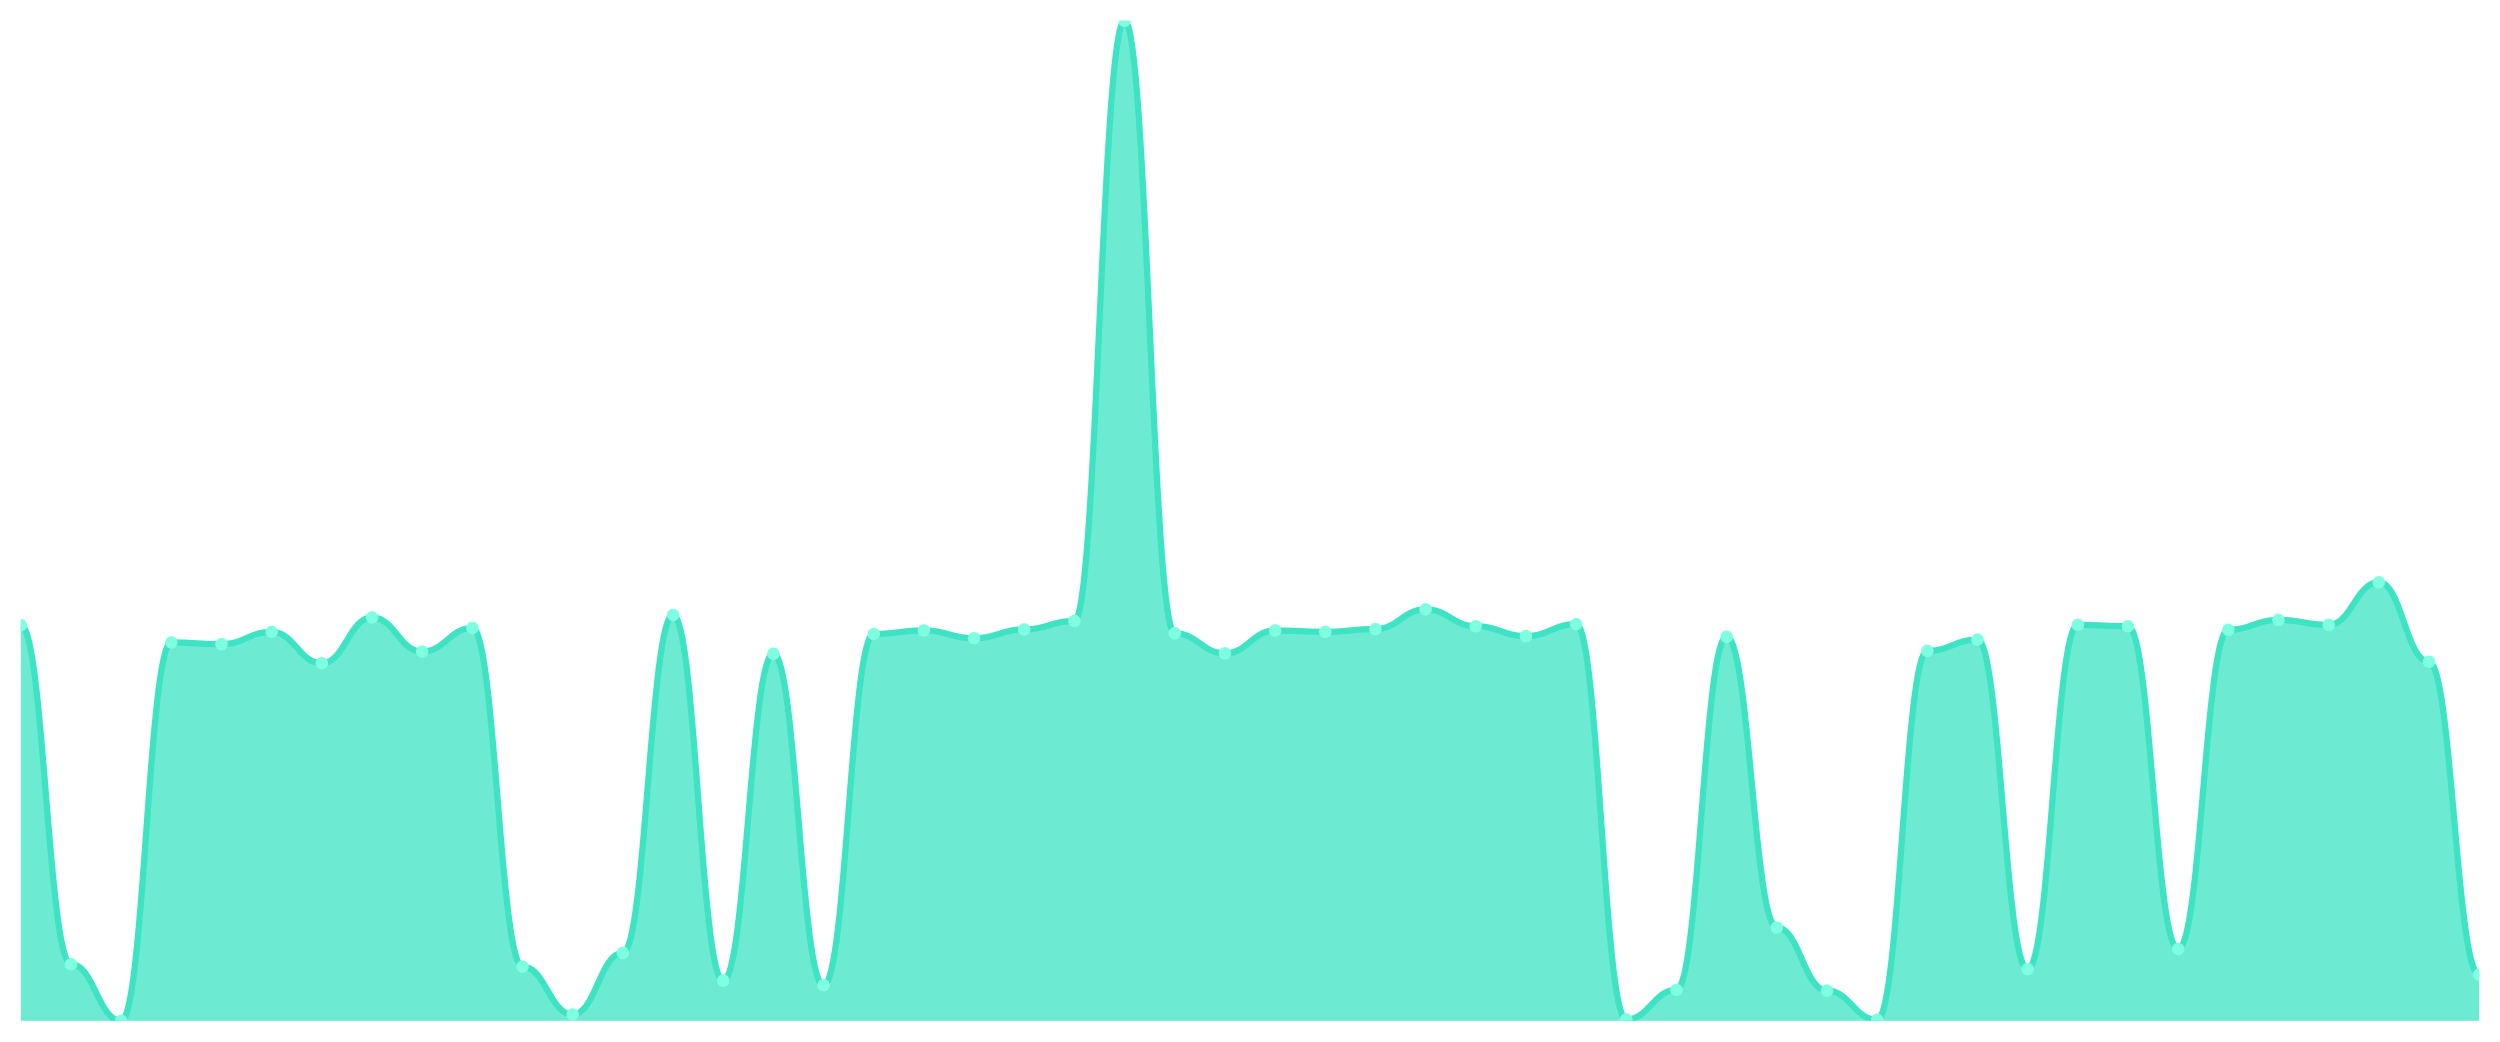
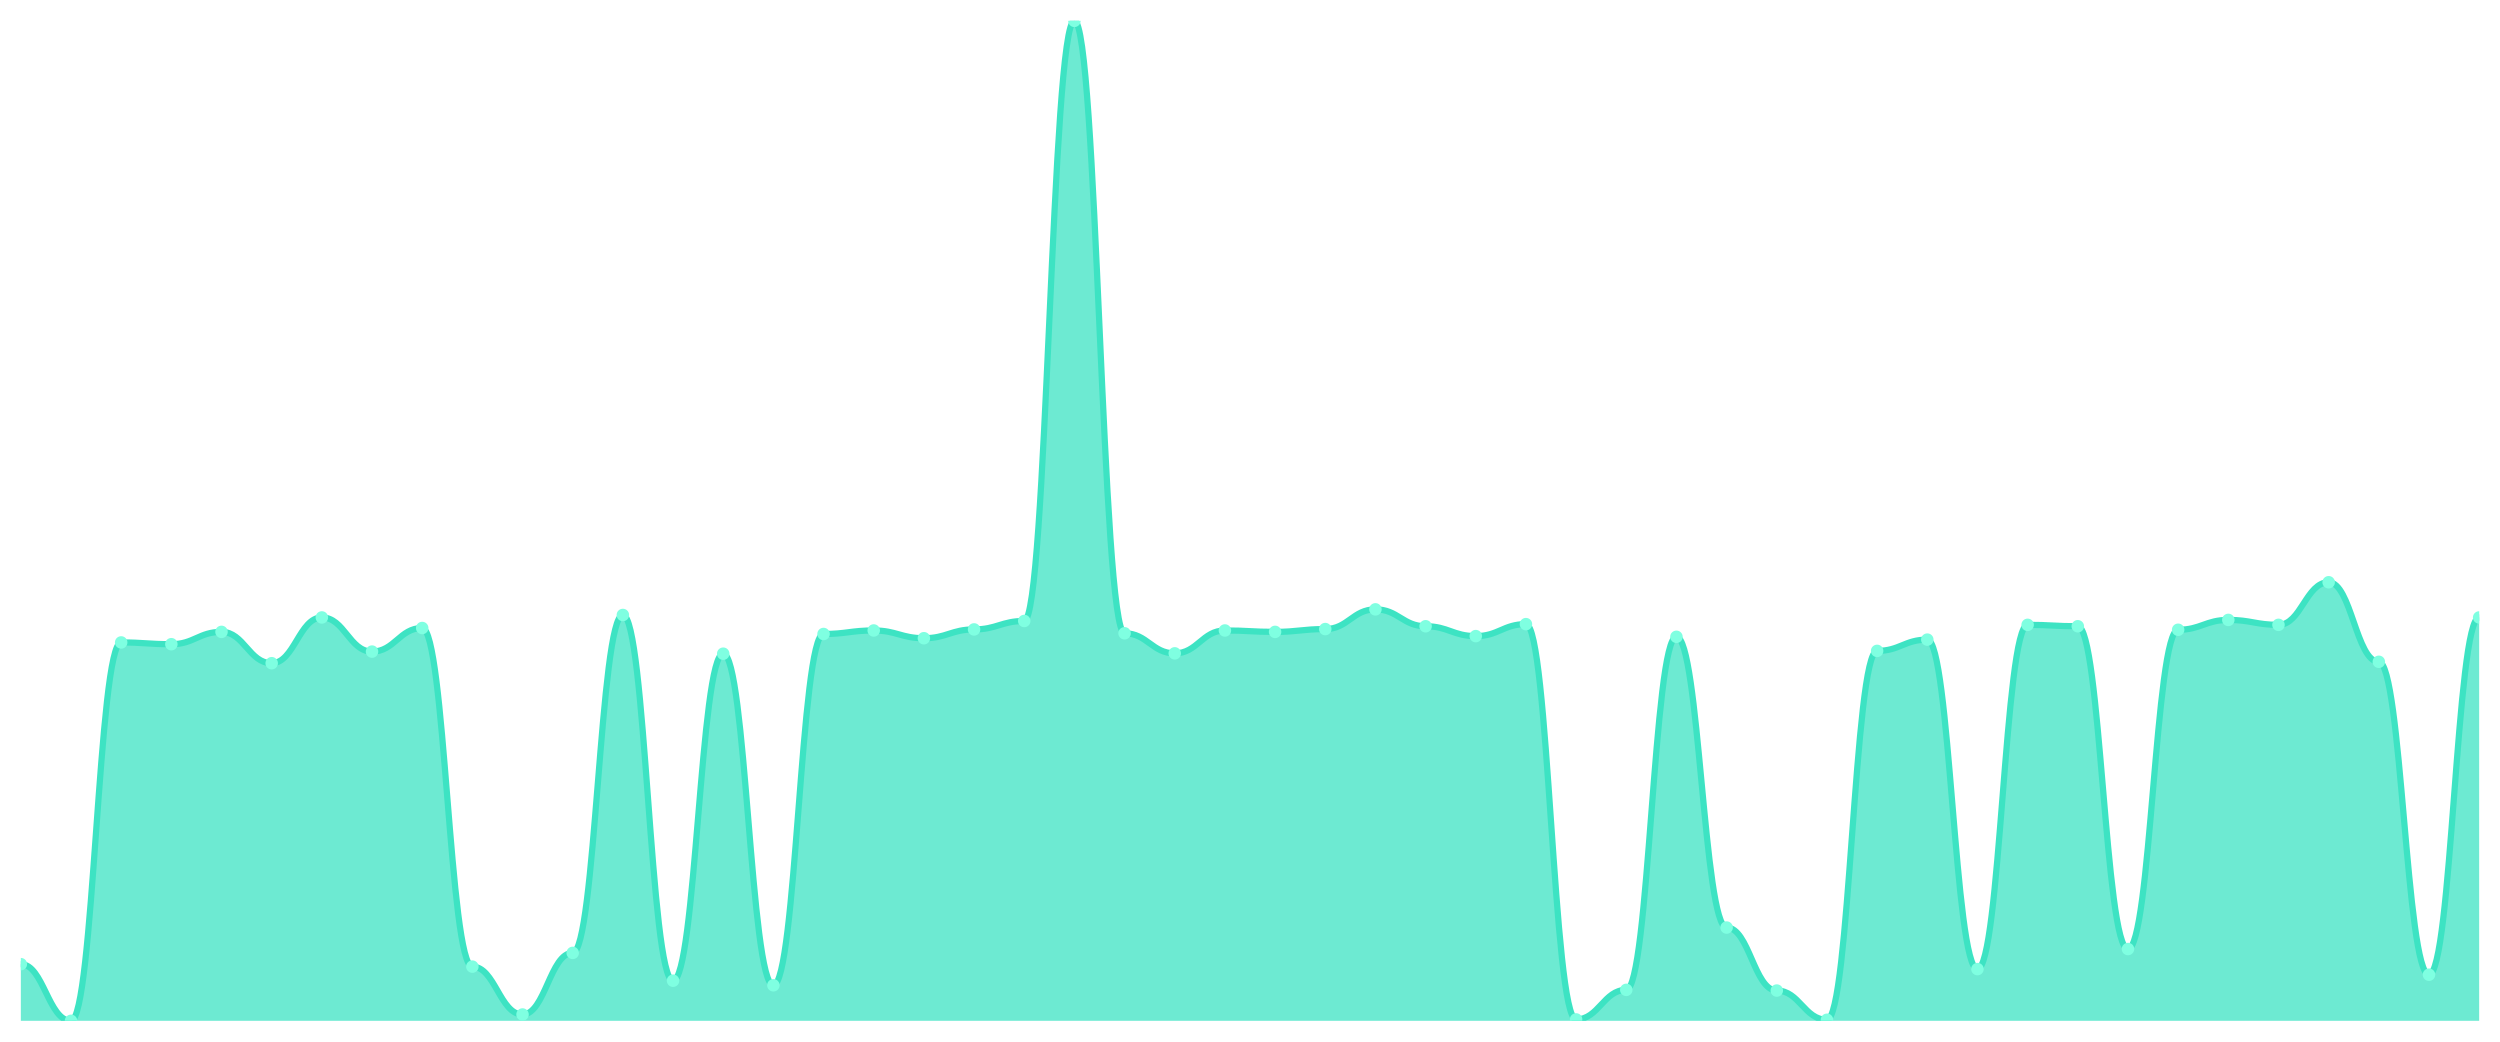
<svg xmlns="http://www.w3.org/2000/svg" viewBox="0 0 1200 500" width="1200" height="500">
  <defs>
    <clipPath id="c">
      <rect x="10" y="10" width="1180" height="480" />
    </clipPath>
  </defs>
  <rect width="1200" height="500" fill="none" />
  <g clip-path="url(#c)">
-     <path d="M 10,490 L 10,300.095 C 20.837,300.095 23.245,462.798 34.082,462.798 C 44.918,462.798 47.327,490 58.163,490 C 69,490 71.408,308.374 82.245,308.374 C 93.082,308.374 95.49,309.219 106.327,309.219 C 117.163,309.219 119.571,303.305 130.408,303.305 C 141.245,303.305 143.653,318.342 154.49,318.342 C 165.327,318.342 167.735,296.378 178.571,296.378 C 189.408,296.378 191.816,312.767 202.653,312.767 C 213.49,312.767 215.898,301.447 226.735,301.447 C 237.571,301.447 239.98,463.981 250.816,463.981 C 261.653,463.981 264.061,486.959 274.898,486.959 C 285.735,486.959 288.143,457.392 298.98,457.392 C 309.816,457.392 312.224,295.195 323.061,295.195 C 333.898,295.195 336.306,470.739 347.143,470.739 C 357.98,470.739 360.388,313.78 371.224,313.78 C 382.061,313.78 384.469,472.936 395.306,472.936 C 406.143,472.936 408.551,304.319 419.388,304.319 C 430.224,304.319 432.633,302.629 443.469,302.629 C 454.306,302.629 456.714,306.346 467.551,306.346 C 478.388,306.346 480.796,302.122 491.633,302.122 C 502.469,302.122 504.878,298.068 515.714,298.068 C 526.551,298.068 528.959,10 539.796,10 C 550.633,10 553.041,303.981 563.878,303.981 C 574.714,303.981 577.122,313.611 587.959,313.611 C 598.796,313.611 601.204,302.629 612.041,302.629 C 622.878,302.629 625.286,303.305 636.122,303.305 C 646.959,303.305 649.367,301.954 660.204,301.954 C 671.041,301.954 673.449,292.492 684.286,292.492 C 695.122,292.492 697.531,300.602 708.367,300.602 C 719.204,300.602 721.612,305.333 732.449,305.333 C 743.286,305.333 745.694,299.588 756.531,299.588 C 767.367,299.588 769.776,489.324 780.612,489.324 C 791.449,489.324 793.857,475.132 804.694,475.132 C 815.531,475.132 817.939,305.671 828.776,305.671 C 839.612,305.671 842.02,445.227 852.857,445.227 C 863.694,445.227 866.102,475.47 876.939,475.47 C 887.776,475.47 890.184,489.493 901.02,489.493 C 911.857,489.493 914.265,312.429 925.102,312.429 C 935.939,312.429 938.347,307.022 949.184,307.022 C 960.02,307.022 962.429,465.164 973.265,465.164 C 984.102,465.164 986.51,299.926 997.347,299.926 C 1008.184,299.926 1010.592,300.602 1021.429,300.602 C 1032.265,300.602 1034.673,455.533 1045.51,455.533 C 1056.347,455.533 1058.755,302.291 1069.592,302.291 C 1080.429,302.291 1082.837,297.561 1093.673,297.561 C 1104.51,297.561 1106.918,299.926 1117.755,299.926 C 1128.592,299.926 1131,279.483 1141.837,279.483 C 1152.673,279.483 1155.082,317.666 1165.918,317.666 C 1176.755,317.666 1179.163,467.867 1190,467.867 L 1190,490 Z" fill="rgba(61,227,195,0.75)" />
-     <path d="M 10,300.095 C 20.837,300.095 23.245,462.798 34.082,462.798 C 44.918,462.798 47.327,490 58.163,490 C 69,490 71.408,308.374 82.245,308.374 C 93.082,308.374 95.49,309.219 106.327,309.219 C 117.163,309.219 119.571,303.305 130.408,303.305 C 141.245,303.305 143.653,318.342 154.49,318.342 C 165.327,318.342 167.735,296.378 178.571,296.378 C 189.408,296.378 191.816,312.767 202.653,312.767 C 213.49,312.767 215.898,301.447 226.735,301.447 C 237.571,301.447 239.98,463.981 250.816,463.981 C 261.653,463.981 264.061,486.959 274.898,486.959 C 285.735,486.959 288.143,457.392 298.98,457.392 C 309.816,457.392 312.224,295.195 323.061,295.195 C 333.898,295.195 336.306,470.739 347.143,470.739 C 357.98,470.739 360.388,313.78 371.224,313.78 C 382.061,313.78 384.469,472.936 395.306,472.936 C 406.143,472.936 408.551,304.319 419.388,304.319 C 430.224,304.319 432.633,302.629 443.469,302.629 C 454.306,302.629 456.714,306.346 467.551,306.346 C 478.388,306.346 480.796,302.122 491.633,302.122 C 502.469,302.122 504.878,298.068 515.714,298.068 C 526.551,298.068 528.959,10 539.796,10 C 550.633,10 553.041,303.981 563.878,303.981 C 574.714,303.981 577.122,313.611 587.959,313.611 C 598.796,313.611 601.204,302.629 612.041,302.629 C 622.878,302.629 625.286,303.305 636.122,303.305 C 646.959,303.305 649.367,301.954 660.204,301.954 C 671.041,301.954 673.449,292.492 684.286,292.492 C 695.122,292.492 697.531,300.602 708.367,300.602 C 719.204,300.602 721.612,305.333 732.449,305.333 C 743.286,305.333 745.694,299.588 756.531,299.588 C 767.367,299.588 769.776,489.324 780.612,489.324 C 791.449,489.324 793.857,475.132 804.694,475.132 C 815.531,475.132 817.939,305.671 828.776,305.671 C 839.612,305.671 842.02,445.227 852.857,445.227 C 863.694,445.227 866.102,475.47 876.939,475.47 C 887.776,475.47 890.184,489.493 901.02,489.493 C 911.857,489.493 914.265,312.429 925.102,312.429 C 935.939,312.429 938.347,307.022 949.184,307.022 C 960.02,307.022 962.429,465.164 973.265,465.164 C 984.102,465.164 986.51,299.926 997.347,299.926 C 1008.184,299.926 1010.592,300.602 1021.429,300.602 C 1032.265,300.602 1034.673,455.533 1045.51,455.533 C 1056.347,455.533 1058.755,302.291 1069.592,302.291 C 1080.429,302.291 1082.837,297.561 1093.673,297.561 C 1104.51,297.561 1106.918,299.926 1117.755,299.926 C 1128.592,299.926 1131,279.483 1141.837,279.483 C 1152.673,279.483 1155.082,317.666 1165.918,317.666 C 1176.755,317.666 1179.163,467.867 1190,467.867" fill="none" stroke="#3de3c3" stroke-width="3" stroke-linecap="round" stroke-linejoin="round" />
-     <circle cx="10" cy="300.095" r="3" fill="#7fffe1" />
-     <circle cx="34.082" cy="462.798" r="3" fill="#7fffe1" />
-     <circle cx="58.163" cy="490" r="3" fill="#7fffe1" />
-     <circle cx="82.245" cy="308.374" r="3" fill="#7fffe1" />
-     <circle cx="106.327" cy="309.219" r="3" fill="#7fffe1" />
-     <circle cx="130.408" cy="303.305" r="3" fill="#7fffe1" />
-     <circle cx="154.49" cy="318.342" r="3" fill="#7fffe1" />
-     <circle cx="178.571" cy="296.378" r="3" fill="#7fffe1" />
-     <circle cx="202.653" cy="312.767" r="3" fill="#7fffe1" />
-     <circle cx="226.735" cy="301.447" r="3" fill="#7fffe1" />
-     <circle cx="250.816" cy="463.981" r="3" fill="#7fffe1" />
-     <circle cx="274.898" cy="486.959" r="3" fill="#7fffe1" />
-     <circle cx="298.98" cy="457.392" r="3" fill="#7fffe1" />
-     <circle cx="323.061" cy="295.195" r="3" fill="#7fffe1" />
-     <circle cx="347.143" cy="470.739" r="3" fill="#7fffe1" />
-     <circle cx="371.224" cy="313.78" r="3" fill="#7fffe1" />
-     <circle cx="395.306" cy="472.936" r="3" fill="#7fffe1" />
-     <circle cx="419.388" cy="304.319" r="3" fill="#7fffe1" />
-     <circle cx="443.469" cy="302.629" r="3" fill="#7fffe1" />
-     <circle cx="467.551" cy="306.346" r="3" fill="#7fffe1" />
-     <circle cx="491.633" cy="302.122" r="3" fill="#7fffe1" />
-     <circle cx="515.714" cy="298.068" r="3" fill="#7fffe1" />
-     <circle cx="539.796" cy="10" r="3" fill="#7fffe1" />
-     <circle cx="563.878" cy="303.981" r="3" fill="#7fffe1" />
-     <circle cx="587.959" cy="313.611" r="3" fill="#7fffe1" />
-     <circle cx="612.041" cy="302.629" r="3" fill="#7fffe1" />
-     <circle cx="636.122" cy="303.305" r="3" fill="#7fffe1" />
-     <circle cx="660.204" cy="301.954" r="3" fill="#7fffe1" />
-     <circle cx="684.286" cy="292.492" r="3" fill="#7fffe1" />
-     <circle cx="708.367" cy="300.602" r="3" fill="#7fffe1" />
-     <circle cx="732.449" cy="305.333" r="3" fill="#7fffe1" />
-     <circle cx="756.531" cy="299.588" r="3" fill="#7fffe1" />
-     <circle cx="780.612" cy="489.324" r="3" fill="#7fffe1" />
-     <circle cx="804.694" cy="475.132" r="3" fill="#7fffe1" />
-     <circle cx="828.776" cy="305.671" r="3" fill="#7fffe1" />
-     <circle cx="852.857" cy="445.227" r="3" fill="#7fffe1" />
-     <circle cx="876.939" cy="475.47" r="3" fill="#7fffe1" />
-     <circle cx="901.02" cy="489.493" r="3" fill="#7fffe1" />
-     <circle cx="925.102" cy="312.429" r="3" fill="#7fffe1" />
-     <circle cx="949.184" cy="307.022" r="3" fill="#7fffe1" />
-     <circle cx="973.265" cy="465.164" r="3" fill="#7fffe1" />
-     <circle cx="997.347" cy="299.926" r="3" fill="#7fffe1" />
-     <circle cx="1021.429" cy="300.602" r="3" fill="#7fffe1" />
-     <circle cx="1045.51" cy="455.533" r="3" fill="#7fffe1" />
-     <circle cx="1069.592" cy="302.291" r="3" fill="#7fffe1" />
-     <circle cx="1093.673" cy="297.561" r="3" fill="#7fffe1" />
-     <circle cx="1117.755" cy="299.926" r="3" fill="#7fffe1" />
-     <circle cx="1141.837" cy="279.483" r="3" fill="#7fffe1" />
-     <circle cx="1165.918" cy="317.666" r="3" fill="#7fffe1" />
-     <circle cx="1190" cy="467.867" r="3" fill="#7fffe1" />
+     <path d="M 10,490 L 10,462.798 C 20.837,462.798 23.245,490 34.082,490 C 44.918,490 47.327,308.374 58.163,308.374 C 69,308.374 71.408,309.219 82.245,309.219 C 93.082,309.219 95.49,303.305 106.327,303.305 C 117.163,303.305 119.571,318.342 130.408,318.342 C 141.245,318.342 143.653,296.378 154.49,296.378 C 165.327,296.378 167.735,312.767 178.571,312.767 C 189.408,312.767 191.816,301.447 202.653,301.447 C 213.49,301.447 215.898,463.981 226.735,463.981 C 237.571,463.981 239.98,486.959 250.816,486.959 C 261.653,486.959 264.061,457.392 274.898,457.392 C 285.735,457.392 288.143,295.195 298.98,295.195 C 309.816,295.195 312.224,470.739 323.061,470.739 C 333.898,470.739 336.306,313.78 347.143,313.78 C 357.98,313.78 360.388,472.936 371.224,472.936 C 382.061,472.936 384.469,304.319 395.306,304.319 C 406.143,304.319 408.551,302.629 419.388,302.629 C 430.224,302.629 432.633,306.346 443.469,306.346 C 454.306,306.346 456.714,302.122 467.551,302.122 C 478.388,302.122 480.796,298.068 491.633,298.068 C 502.469,298.068 504.878,10 515.714,10 C 526.551,10 528.959,303.981 539.796,303.981 C 550.633,303.981 553.041,313.611 563.878,313.611 C 574.714,313.611 577.122,302.629 587.959,302.629 C 598.796,302.629 601.204,303.305 612.041,303.305 C 622.878,303.305 625.286,301.954 636.122,301.954 C 646.959,301.954 649.367,292.492 660.204,292.492 C 671.041,292.492 673.449,300.602 684.286,300.602 C 695.122,300.602 697.531,305.333 708.367,305.333 C 719.204,305.333 721.612,299.588 732.449,299.588 C 743.286,299.588 745.694,489.324 756.531,489.324 C 767.367,489.324 769.776,475.132 780.612,475.132 C 791.449,475.132 793.857,305.671 804.694,305.671 C 815.531,305.671 817.939,445.227 828.776,445.227 C 839.612,445.227 842.02,475.47 852.857,475.47 C 863.694,475.47 866.102,489.493 876.939,489.493 C 887.776,489.493 890.184,312.429 901.02,312.429 C 911.857,312.429 914.265,307.022 925.102,307.022 C 935.939,307.022 938.347,465.164 949.184,465.164 C 960.02,465.164 962.429,299.926 973.265,299.926 C 984.102,299.926 986.51,300.602 997.347,300.602 C 1008.184,300.602 1010.592,455.533 1021.429,455.533 C 1032.265,455.533 1034.673,302.291 1045.51,302.291 C 1056.347,302.291 1058.755,297.561 1069.592,297.561 C 1080.429,297.561 1082.837,299.926 1093.673,299.926 C 1104.51,299.926 1106.918,279.483 1117.755,279.483 C 1128.592,279.483 1131,317.666 1141.837,317.666 C 1152.673,317.666 1155.082,467.867 1165.918,467.867 C 1176.755,467.867 1179.163,296.378 1190,296.378 L 1190,490 Z" fill="rgba(61,227,195,0.75)" />
+     <path d="M 10,462.798 C 20.837,462.798 23.245,490 34.082,490 C 44.918,490 47.327,308.374 58.163,308.374 C 69,308.374 71.408,309.219 82.245,309.219 C 93.082,309.219 95.49,303.305 106.327,303.305 C 117.163,303.305 119.571,318.342 130.408,318.342 C 141.245,318.342 143.653,296.378 154.49,296.378 C 165.327,296.378 167.735,312.767 178.571,312.767 C 189.408,312.767 191.816,301.447 202.653,301.447 C 213.49,301.447 215.898,463.981 226.735,463.981 C 237.571,463.981 239.98,486.959 250.816,486.959 C 261.653,486.959 264.061,457.392 274.898,457.392 C 285.735,457.392 288.143,295.195 298.98,295.195 C 309.816,295.195 312.224,470.739 323.061,470.739 C 333.898,470.739 336.306,313.78 347.143,313.78 C 357.98,313.78 360.388,472.936 371.224,472.936 C 382.061,472.936 384.469,304.319 395.306,304.319 C 406.143,304.319 408.551,302.629 419.388,302.629 C 430.224,302.629 432.633,306.346 443.469,306.346 C 454.306,306.346 456.714,302.122 467.551,302.122 C 478.388,302.122 480.796,298.068 491.633,298.068 C 502.469,298.068 504.878,10 515.714,10 C 526.551,10 528.959,303.981 539.796,303.981 C 550.633,303.981 553.041,313.611 563.878,313.611 C 574.714,313.611 577.122,302.629 587.959,302.629 C 598.796,302.629 601.204,303.305 612.041,303.305 C 622.878,303.305 625.286,301.954 636.122,301.954 C 646.959,301.954 649.367,292.492 660.204,292.492 C 671.041,292.492 673.449,300.602 684.286,300.602 C 695.122,300.602 697.531,305.333 708.367,305.333 C 719.204,305.333 721.612,299.588 732.449,299.588 C 743.286,299.588 745.694,489.324 756.531,489.324 C 767.367,489.324 769.776,475.132 780.612,475.132 C 791.449,475.132 793.857,305.671 804.694,305.671 C 815.531,305.671 817.939,445.227 828.776,445.227 C 839.612,445.227 842.02,475.47 852.857,475.47 C 863.694,475.47 866.102,489.493 876.939,489.493 C 887.776,489.493 890.184,312.429 901.02,312.429 C 911.857,312.429 914.265,307.022 925.102,307.022 C 935.939,307.022 938.347,465.164 949.184,465.164 C 960.02,465.164 962.429,299.926 973.265,299.926 C 984.102,299.926 986.51,300.602 997.347,300.602 C 1008.184,300.602 1010.592,455.533 1021.429,455.533 C 1032.265,455.533 1034.673,302.291 1045.51,302.291 C 1056.347,302.291 1058.755,297.561 1069.592,297.561 C 1080.429,297.561 1082.837,299.926 1093.673,299.926 C 1104.51,299.926 1106.918,279.483 1117.755,279.483 C 1128.592,279.483 1131,317.666 1141.837,317.666 C 1152.673,317.666 1155.082,467.867 1165.918,467.867 C 1176.755,467.867 1179.163,296.378 1190,296.378" fill="none" stroke="#3de3c3" stroke-width="3" stroke-linecap="round" stroke-linejoin="round" />
+     <circle cx="10" cy="462.798" r="3" fill="#7fffe1" />
+     <circle cx="34.082" cy="490" r="3" fill="#7fffe1" />
+     <circle cx="58.163" cy="308.374" r="3" fill="#7fffe1" />
+     <circle cx="82.245" cy="309.219" r="3" fill="#7fffe1" />
+     <circle cx="106.327" cy="303.305" r="3" fill="#7fffe1" />
+     <circle cx="130.408" cy="318.342" r="3" fill="#7fffe1" />
+     <circle cx="154.49" cy="296.378" r="3" fill="#7fffe1" />
+     <circle cx="178.571" cy="312.767" r="3" fill="#7fffe1" />
+     <circle cx="202.653" cy="301.447" r="3" fill="#7fffe1" />
+     <circle cx="226.735" cy="463.981" r="3" fill="#7fffe1" />
+     <circle cx="250.816" cy="486.959" r="3" fill="#7fffe1" />
+     <circle cx="274.898" cy="457.392" r="3" fill="#7fffe1" />
+     <circle cx="298.98" cy="295.195" r="3" fill="#7fffe1" />
+     <circle cx="323.061" cy="470.739" r="3" fill="#7fffe1" />
+     <circle cx="347.143" cy="313.78" r="3" fill="#7fffe1" />
+     <circle cx="371.224" cy="472.936" r="3" fill="#7fffe1" />
+     <circle cx="395.306" cy="304.319" r="3" fill="#7fffe1" />
+     <circle cx="419.388" cy="302.629" r="3" fill="#7fffe1" />
+     <circle cx="443.469" cy="306.346" r="3" fill="#7fffe1" />
+     <circle cx="467.551" cy="302.122" r="3" fill="#7fffe1" />
+     <circle cx="491.633" cy="298.068" r="3" fill="#7fffe1" />
+     <circle cx="515.714" cy="10" r="3" fill="#7fffe1" />
+     <circle cx="539.796" cy="303.981" r="3" fill="#7fffe1" />
+     <circle cx="563.878" cy="313.611" r="3" fill="#7fffe1" />
+     <circle cx="587.959" cy="302.629" r="3" fill="#7fffe1" />
+     <circle cx="612.041" cy="303.305" r="3" fill="#7fffe1" />
+     <circle cx="636.122" cy="301.954" r="3" fill="#7fffe1" />
+     <circle cx="660.204" cy="292.492" r="3" fill="#7fffe1" />
+     <circle cx="684.286" cy="300.602" r="3" fill="#7fffe1" />
+     <circle cx="708.367" cy="305.333" r="3" fill="#7fffe1" />
+     <circle cx="732.449" cy="299.588" r="3" fill="#7fffe1" />
+     <circle cx="756.531" cy="489.324" r="3" fill="#7fffe1" />
+     <circle cx="780.612" cy="475.132" r="3" fill="#7fffe1" />
+     <circle cx="804.694" cy="305.671" r="3" fill="#7fffe1" />
+     <circle cx="828.776" cy="445.227" r="3" fill="#7fffe1" />
+     <circle cx="852.857" cy="475.47" r="3" fill="#7fffe1" />
+     <circle cx="876.939" cy="489.493" r="3" fill="#7fffe1" />
+     <circle cx="901.02" cy="312.429" r="3" fill="#7fffe1" />
+     <circle cx="925.102" cy="307.022" r="3" fill="#7fffe1" />
+     <circle cx="949.184" cy="465.164" r="3" fill="#7fffe1" />
+     <circle cx="973.265" cy="299.926" r="3" fill="#7fffe1" />
+     <circle cx="997.347" cy="300.602" r="3" fill="#7fffe1" />
+     <circle cx="1021.429" cy="455.533" r="3" fill="#7fffe1" />
+     <circle cx="1045.51" cy="302.291" r="3" fill="#7fffe1" />
+     <circle cx="1069.592" cy="297.561" r="3" fill="#7fffe1" />
+     <circle cx="1093.673" cy="299.926" r="3" fill="#7fffe1" />
+     <circle cx="1117.755" cy="279.483" r="3" fill="#7fffe1" />
+     <circle cx="1141.837" cy="317.666" r="3" fill="#7fffe1" />
+     <circle cx="1165.918" cy="467.867" r="3" fill="#7fffe1" />
+     <circle cx="1190" cy="296.378" r="3" fill="#7fffe1" />
  </g>
</svg>
